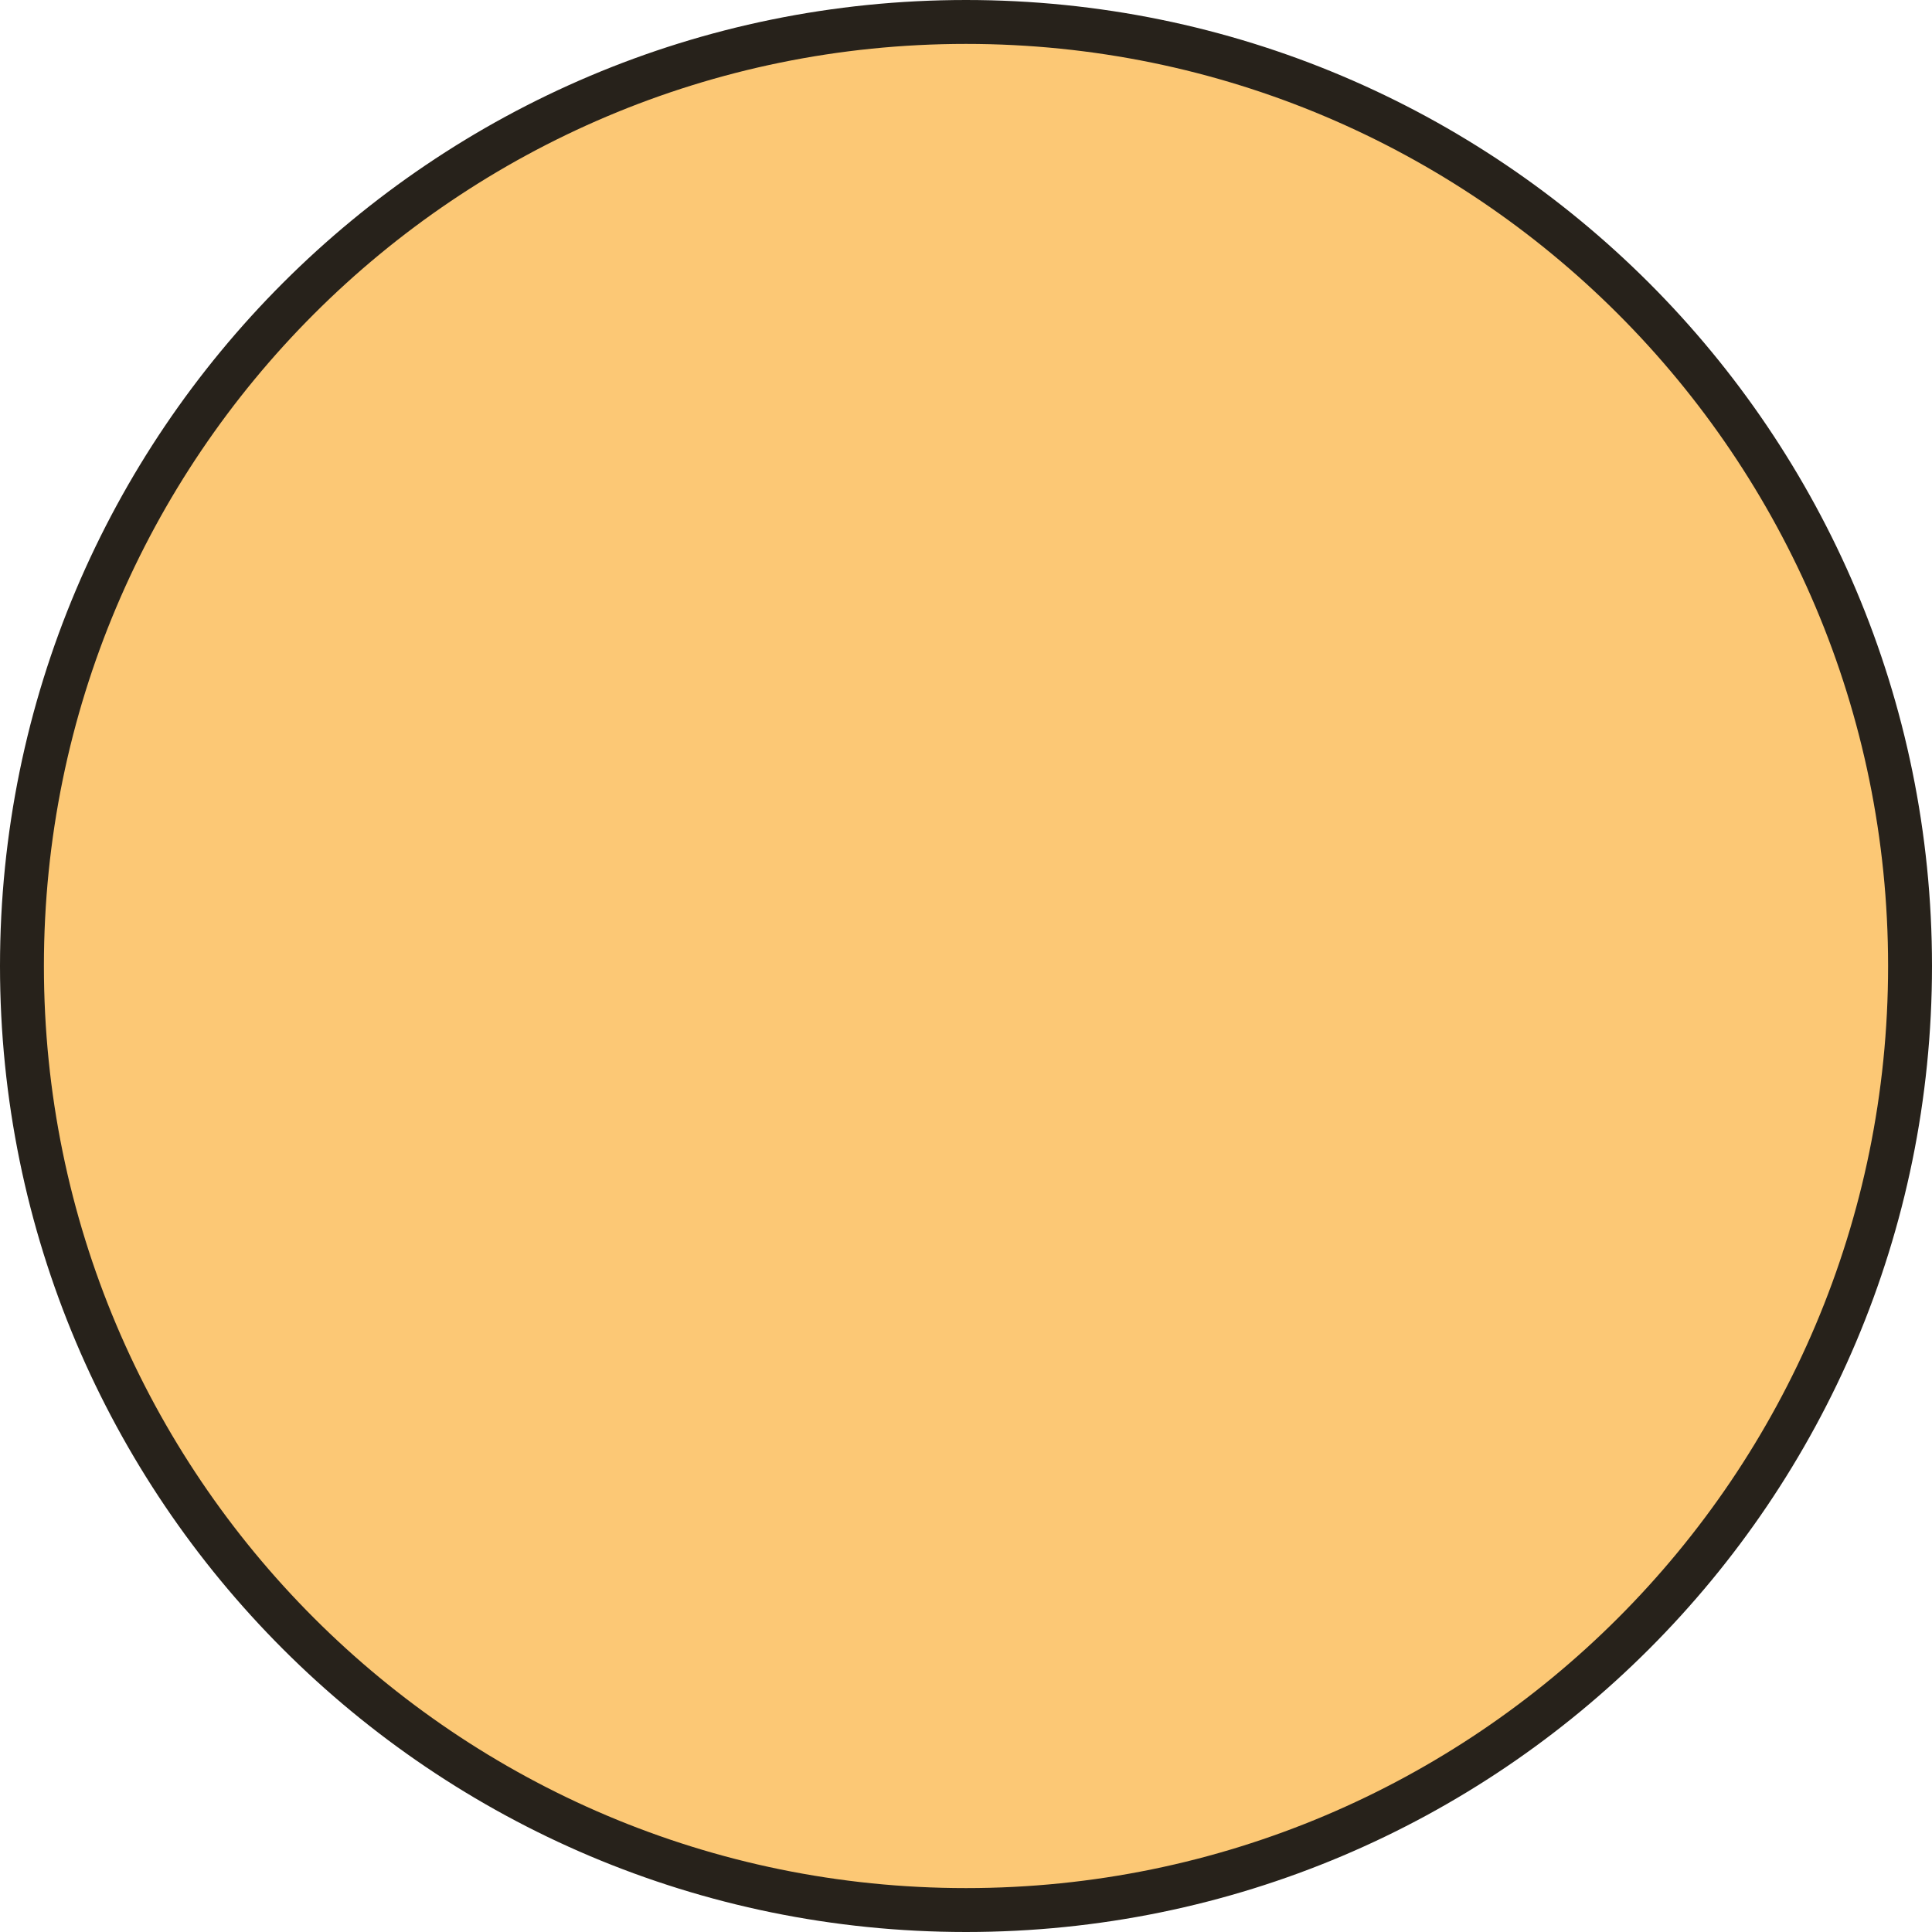
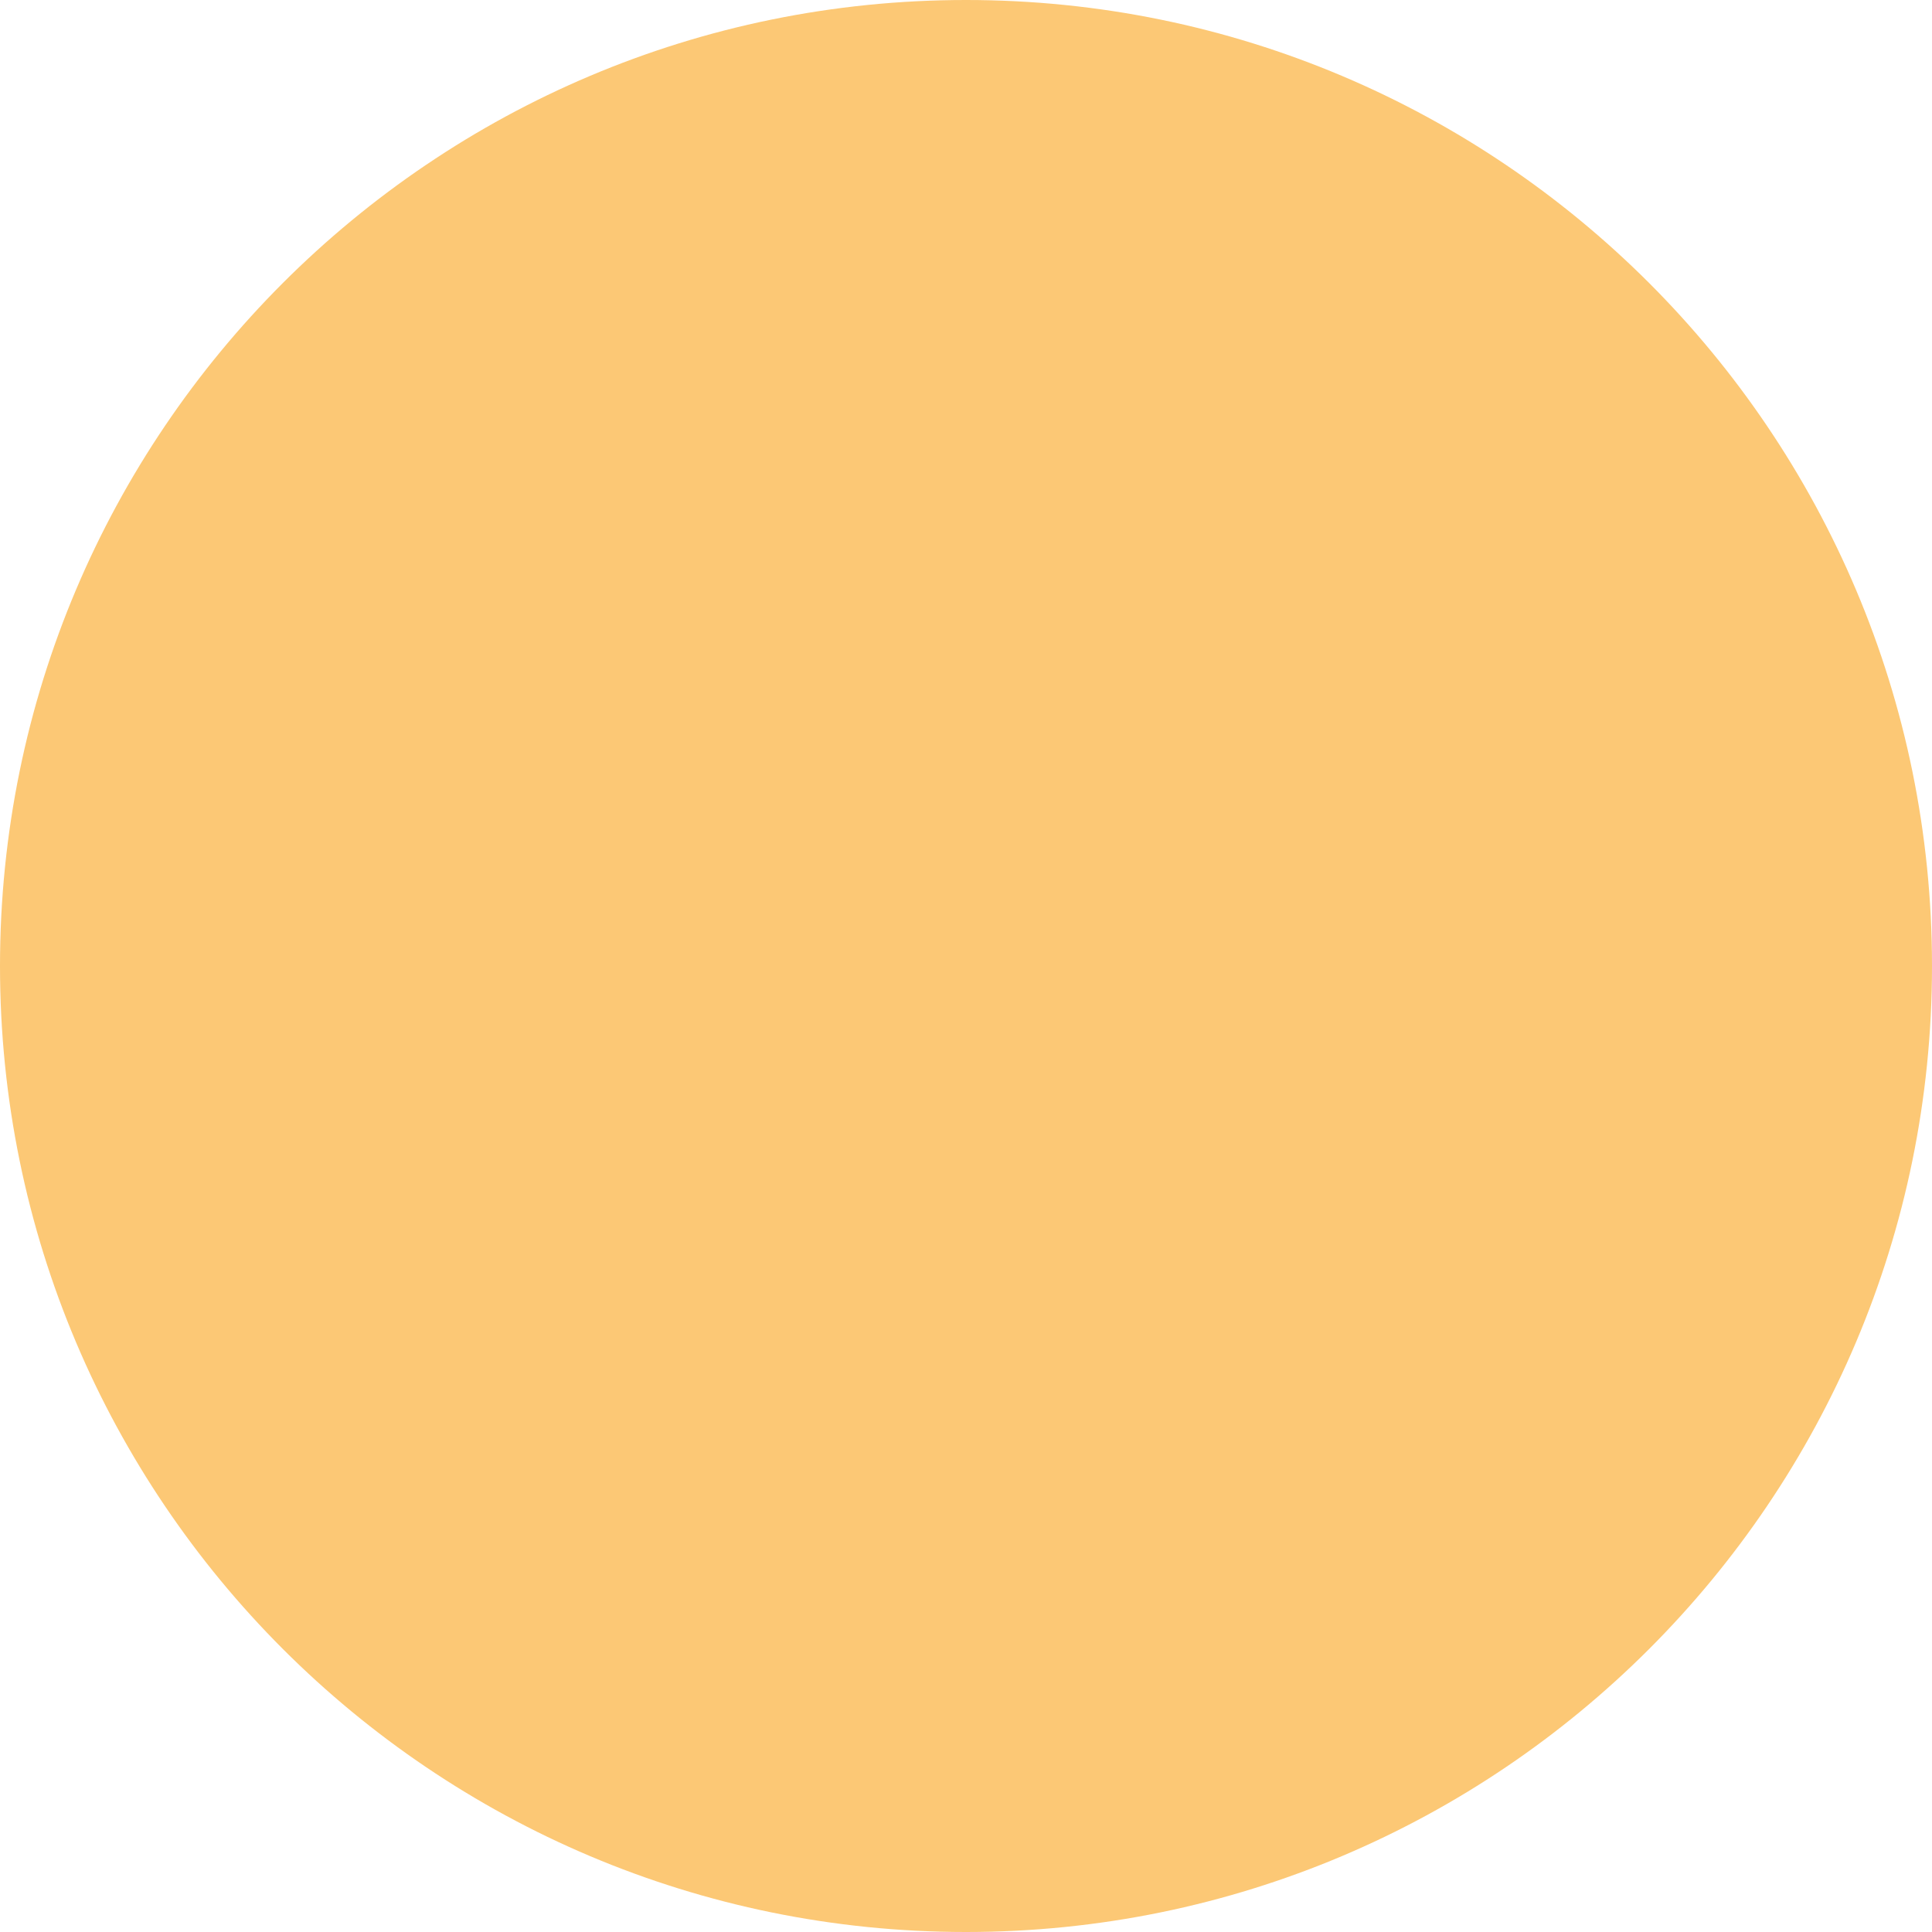
- <svg xmlns="http://www.w3.org/2000/svg" width="88" height="88" viewBox="0 0 88 88">
-   <g id="Grupo_5" data-name="Grupo 5" transform="translate(-1 -1)">
-     <g id="Grupo_4" data-name="Grupo 4" transform="translate(-0.801 -1)">
-       <g id="Grupo_3" data-name="Grupo 3" transform="translate(2.801 3)">
-         <g id="Grupo_1" data-name="Grupo 1" transform="translate(0 0)">
-           <circle id="path846" cx="43" cy="43" r="43" transform="translate(0)" fill="#fcc875" stroke="#27221b" stroke-width="2" />
-         </g>
-       </g>
-     </g>
-   </g>
+ <svg xmlns="http://www.w3.org/2000/svg" id="layer1" width="90" height="90" viewBox="0 0 90 90">
+   <circle id="path846" cx="45" cy="45" r="45" fill="#fcc875" />
</svg>
